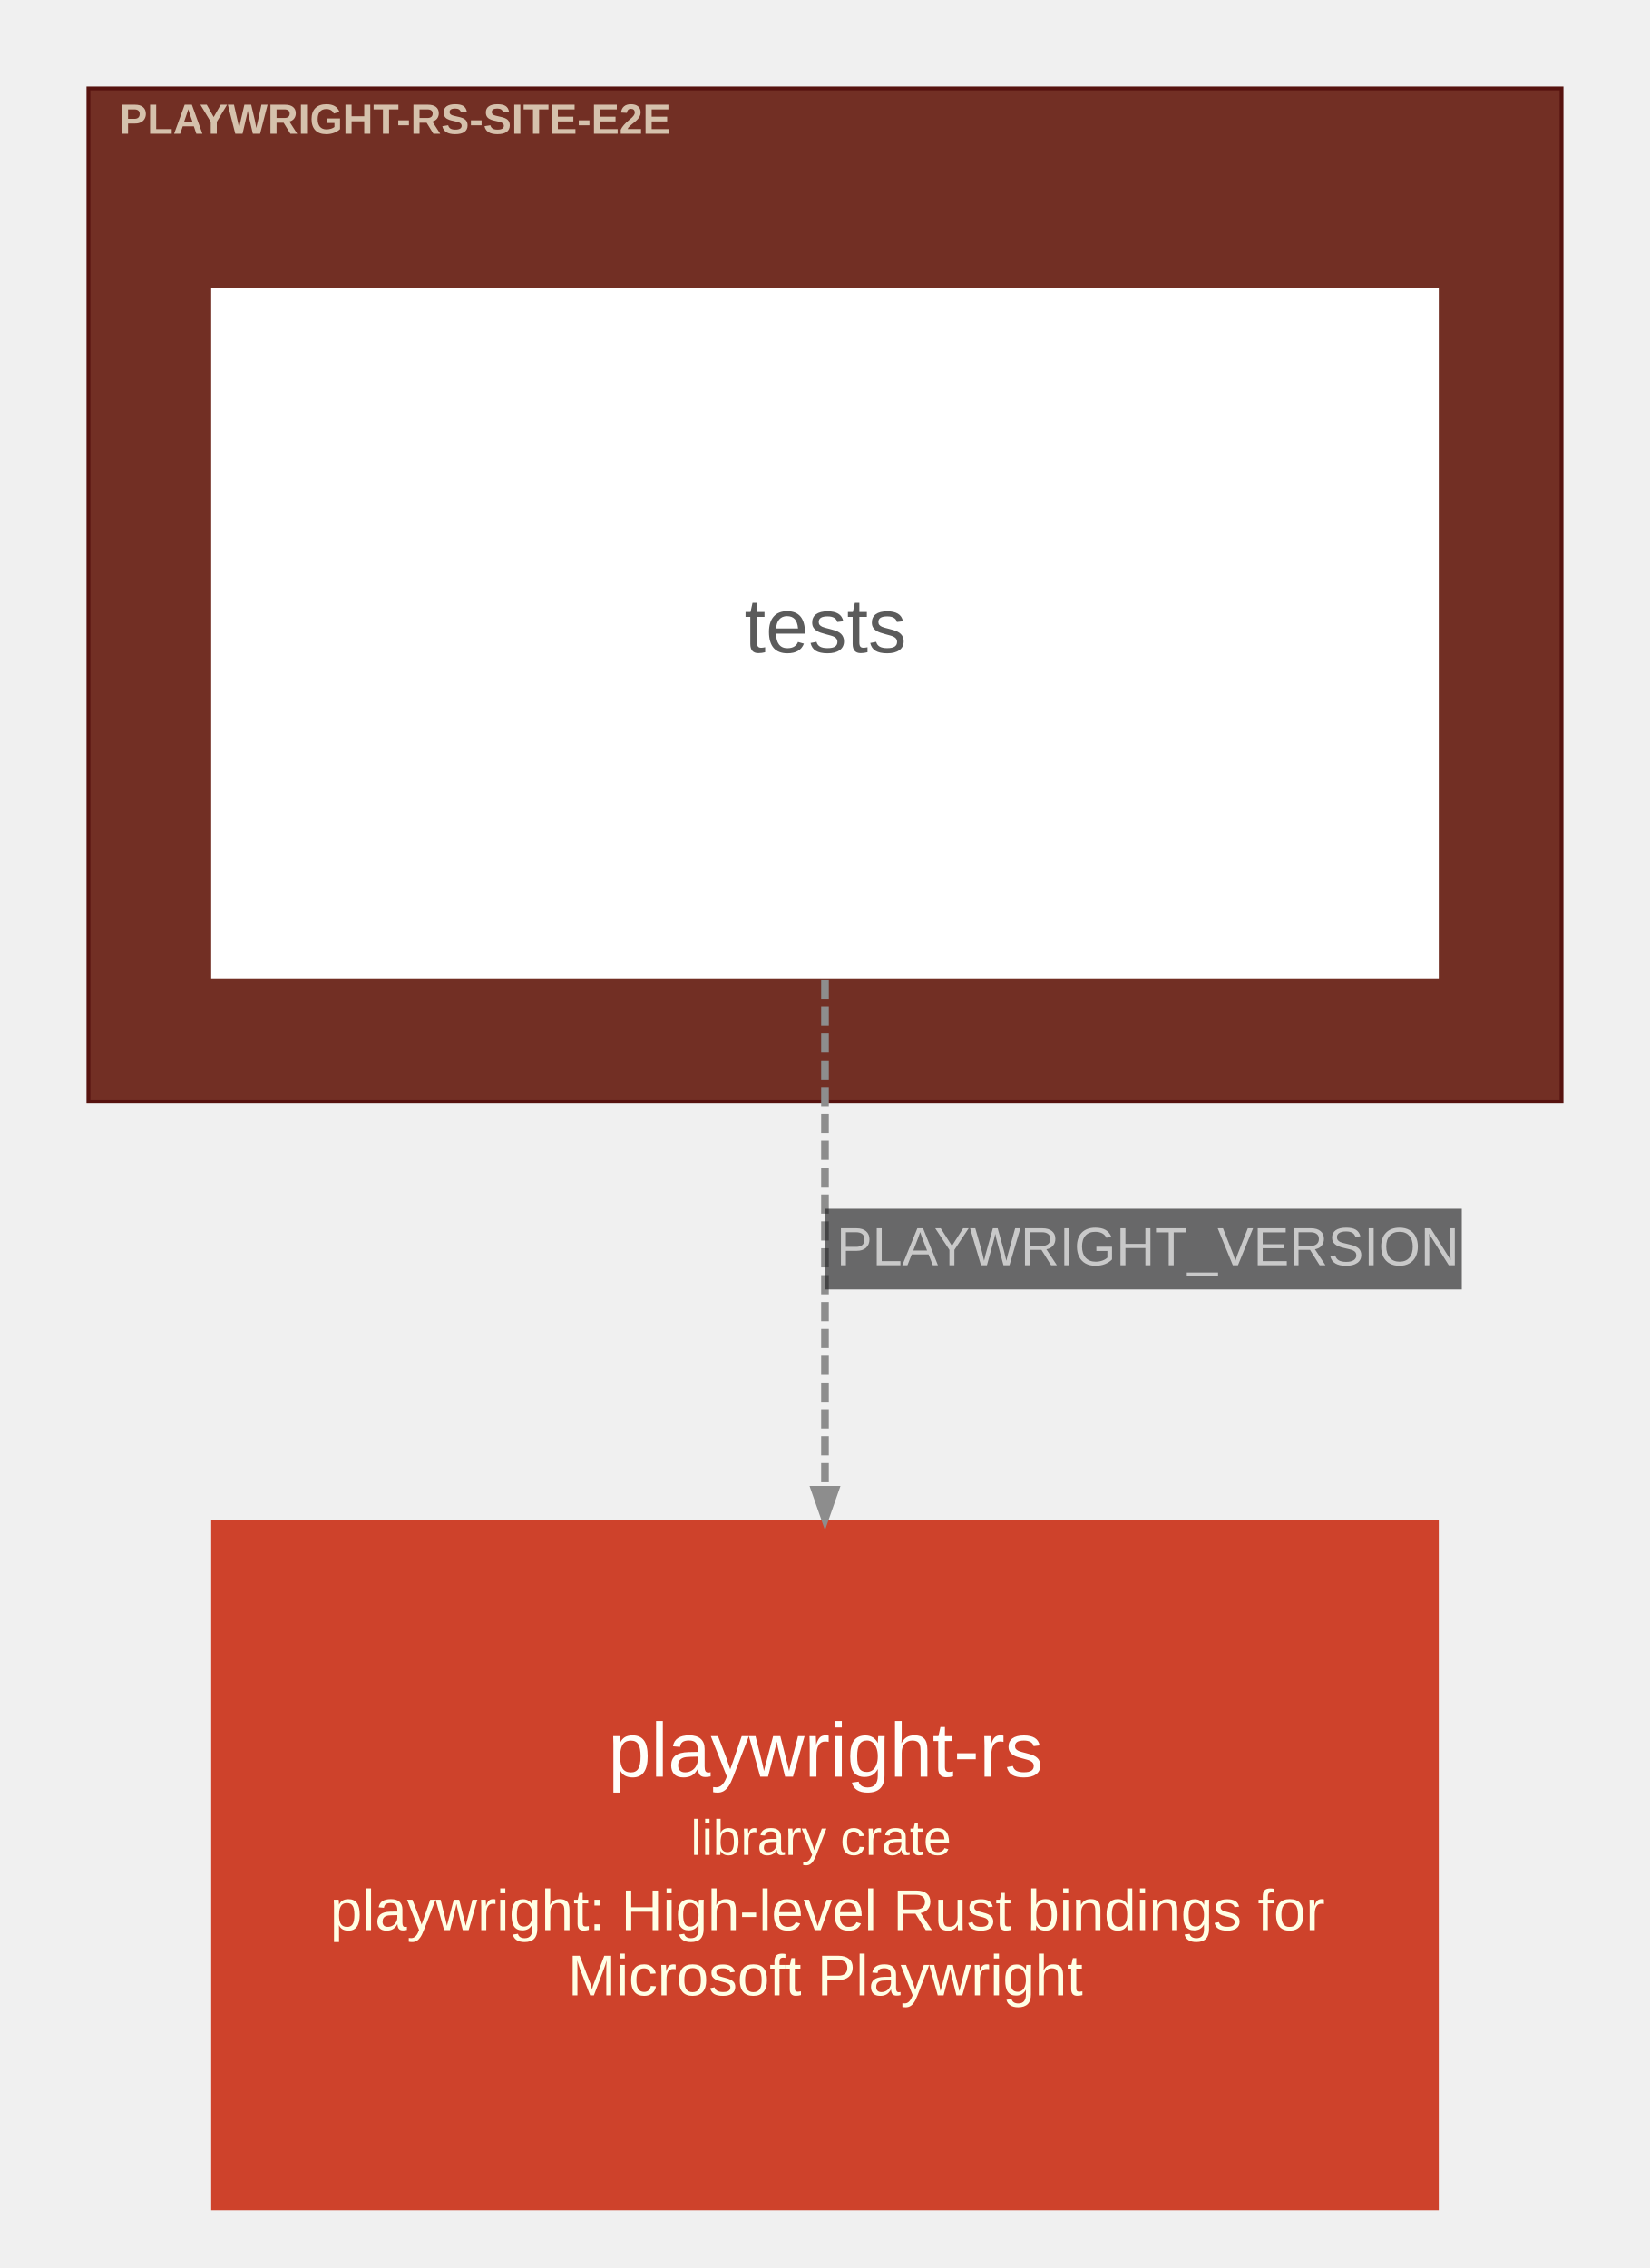
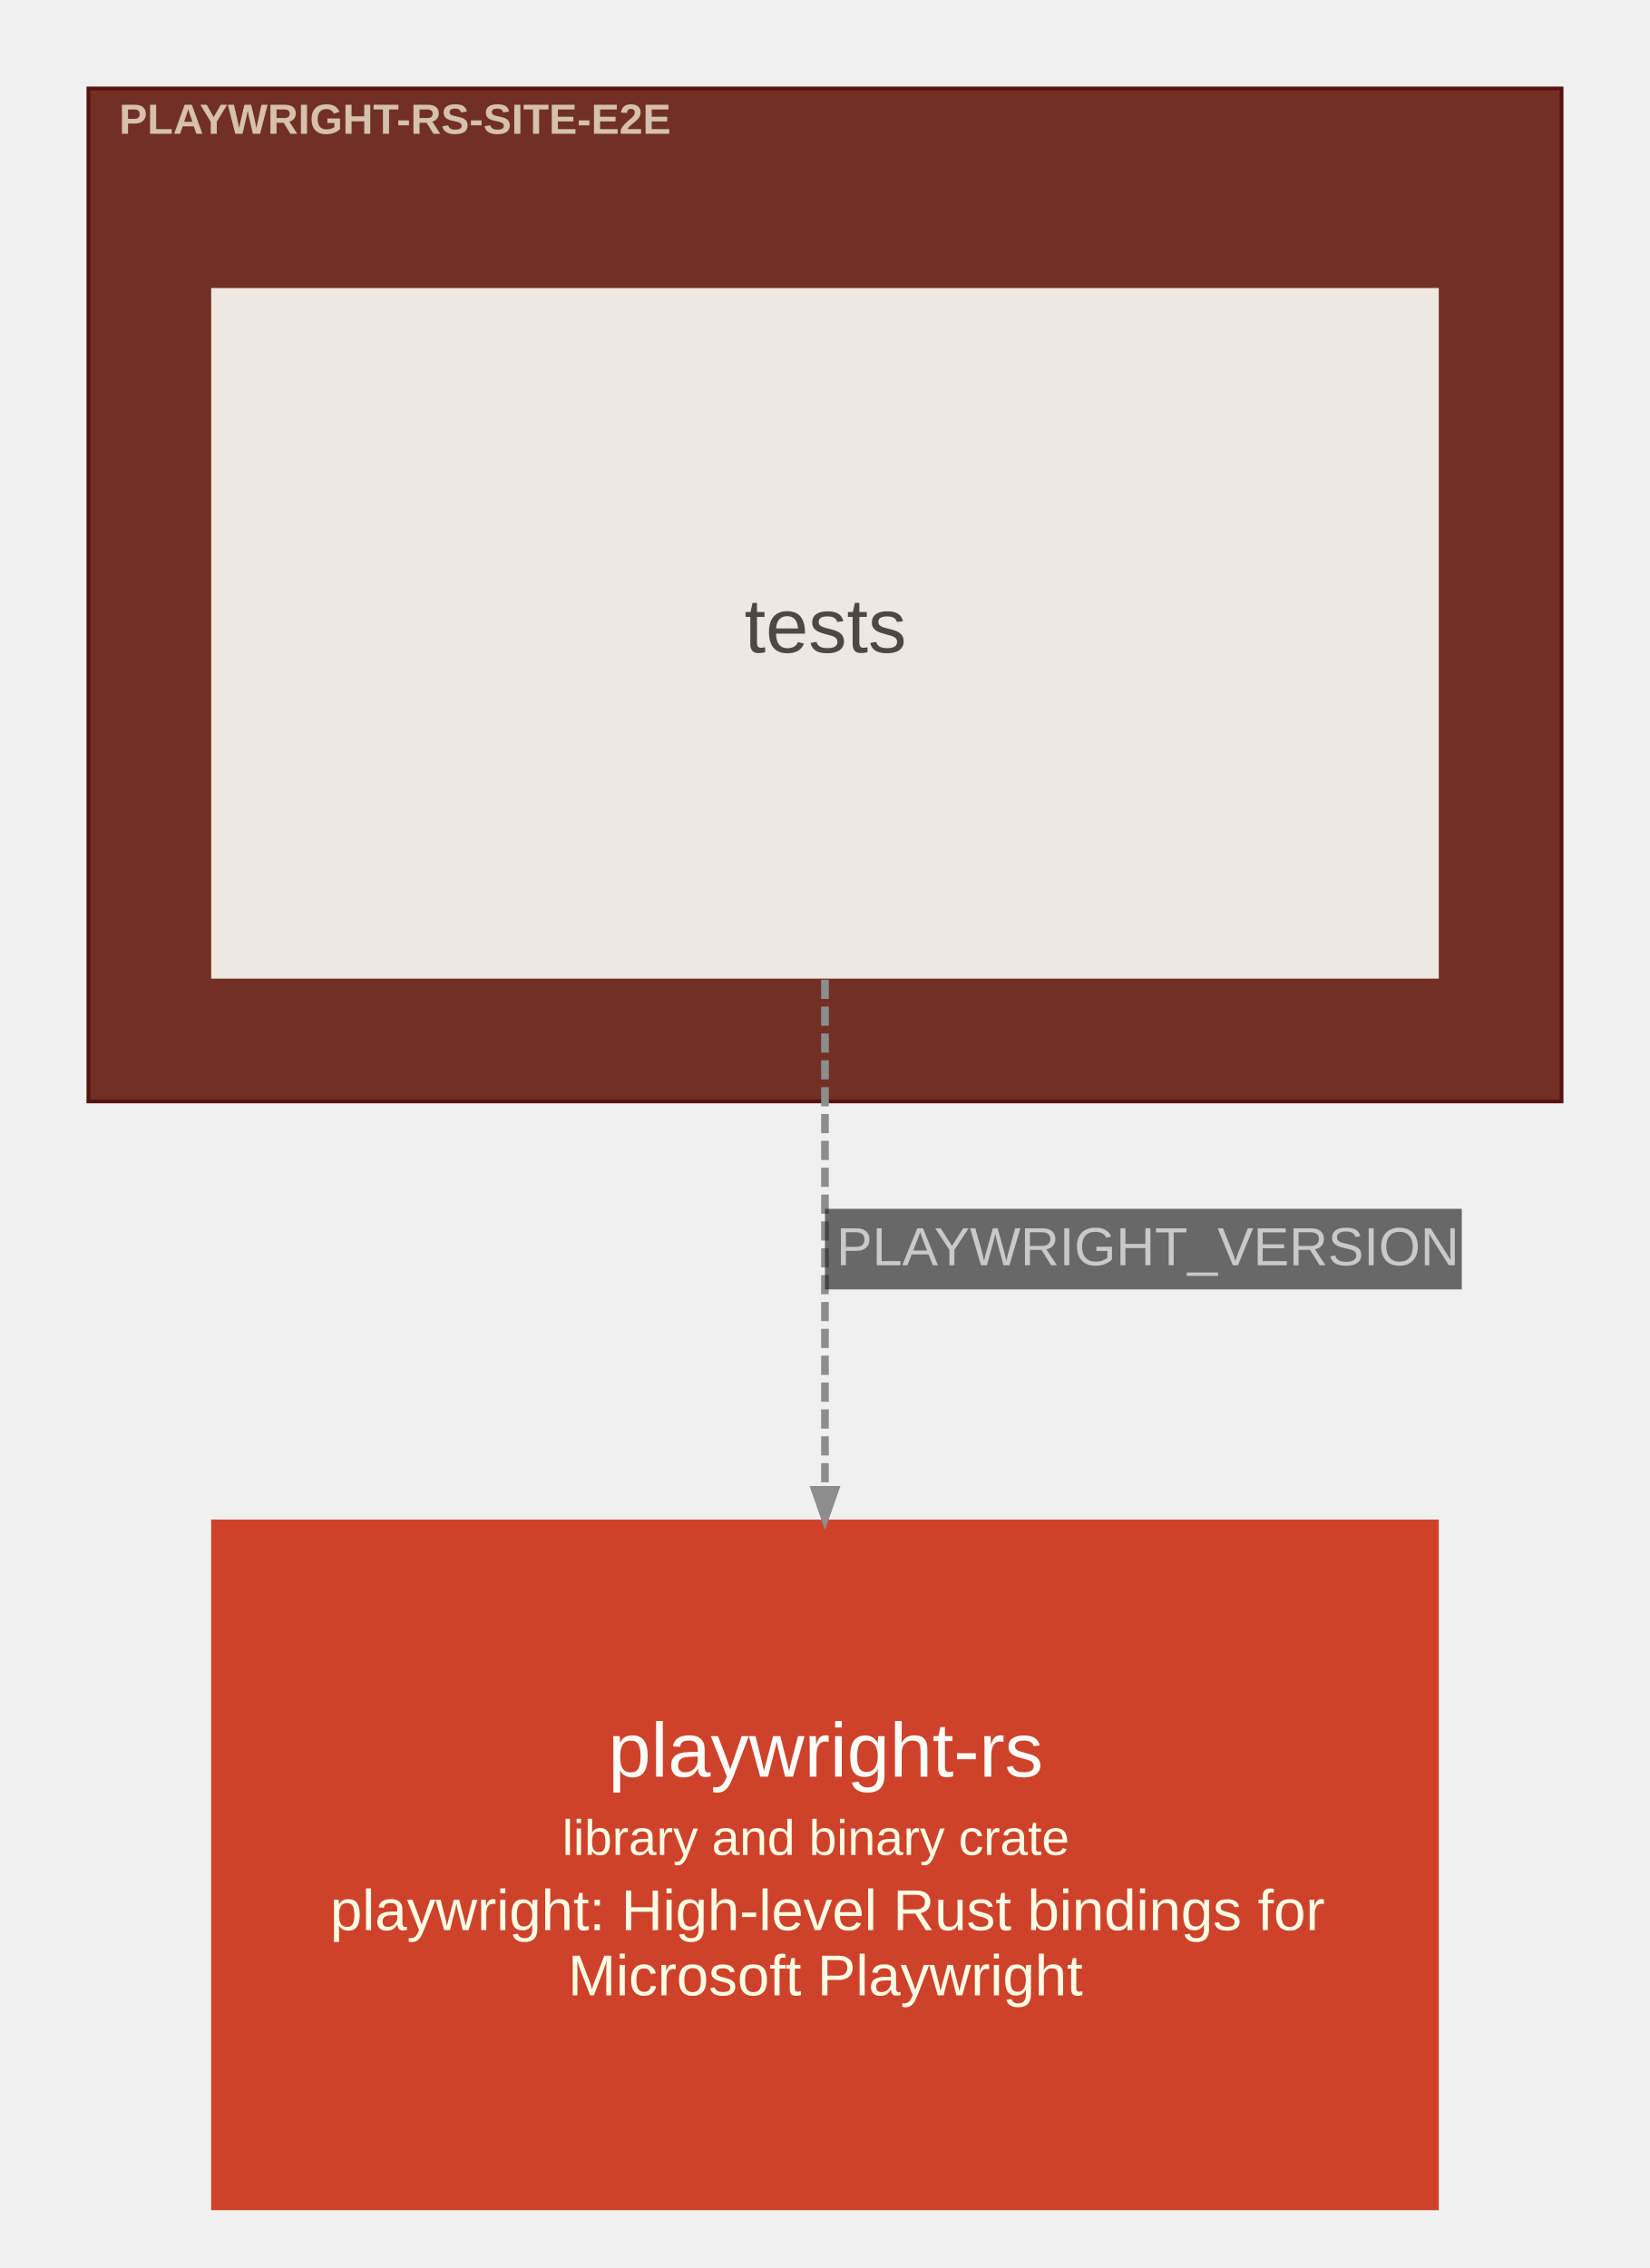
<svg xmlns="http://www.w3.org/2000/svg" width="430pt" height="591pt" viewBox="0.00 0.00 430.10 591.10">
  <g id="graph0" class="graph" transform="scale(1 1) rotate(0) translate(15.05 576.05)">
    <g id="clust1" class="cluster">
      <polygon fill="#722f24" stroke="#57130f" points="8,-289 8,-553 392,-553 392,-289 8,-289" />
      <text text-anchor="start" x="16" y="-541.2" font-family="Arial" font-weight="bold" font-size="11.00" fill="#ffffe5" fill-opacity="0.702">PLAYWRIGHT-RS-SITE-E2E</text>
    </g>
    <g id="node1" class="node">
-       <polygon fill="#ffffff" stroke="#d6d6d6" stroke-width="0" points="360,-501 40,-501 40,-321 360,-321 360,-501" />
-       <text text-anchor="start" x="179" y="-406" font-family="Arial" font-size="20.00" fill="#5b5b5b">tests</text>
+       <polygon fill="#efe8e2" stroke="#c6c0ba" stroke-width="0" points="360,-501 40,-501 40,-321 360,-321 360,-501" />
+       <text text-anchor="start" x="179" y="-406" font-family="Arial" font-size="20.00" fill="#4e4844">tests</text>
    </g>
    <g id="node2" class="node">
      <polygon fill="#ce422b" stroke="#a11309" stroke-width="0" points="360,-180 40,-180 40,0 360,0 360,-180" />
      <text text-anchor="start" x="143.5" y="-113" font-family="Arial" font-size="20.00" fill="#fffffa">playwright-rs</text>
-       <text text-anchor="start" x="165" y="-92.6" font-family="Arial" font-size="13.00" fill="#ffffe5">library crate</text>
+       <text text-anchor="start" x="131.5" y="-92.6" font-family="Arial" font-size="13.00" fill="#ffffe5">library and binary crate</text>
      <text text-anchor="start" x="71" y="-73" font-family="Arial" font-size="15.00" fill="#ffffe5">playwright: High-level Rust bindings for</text>
      <text text-anchor="start" x="133" y="-56" font-family="Arial" font-size="15.00" fill="#ffffe5">Microsoft Playwright</text>
    </g>
    <g id="edge1" class="edge">
      <path fill="none" stroke="#8d8d8d" stroke-width="2" stroke-dasharray="5,2" d="M200,-320.72C200,-279.33 200,-230.07 200,-187.8" />
      <polygon fill="#8d8d8d" stroke="#8d8d8d" stroke-width="2" points="202.63,-187.76 200,-180.26 197.38,-187.76 202.63,-187.76" />
      <polygon fill="#18191b" fill-opacity="0.627" stroke="transparent" points="200,-240 200,-261 366,-261 366,-240 200,-240" />
      <text text-anchor="start" x="203" y="-246.3" font-family="Arial" font-size="14.00" fill="#c9c9c9">PLAYWRIGHT_VERSION</text>
    </g>
  </g>
</svg>
